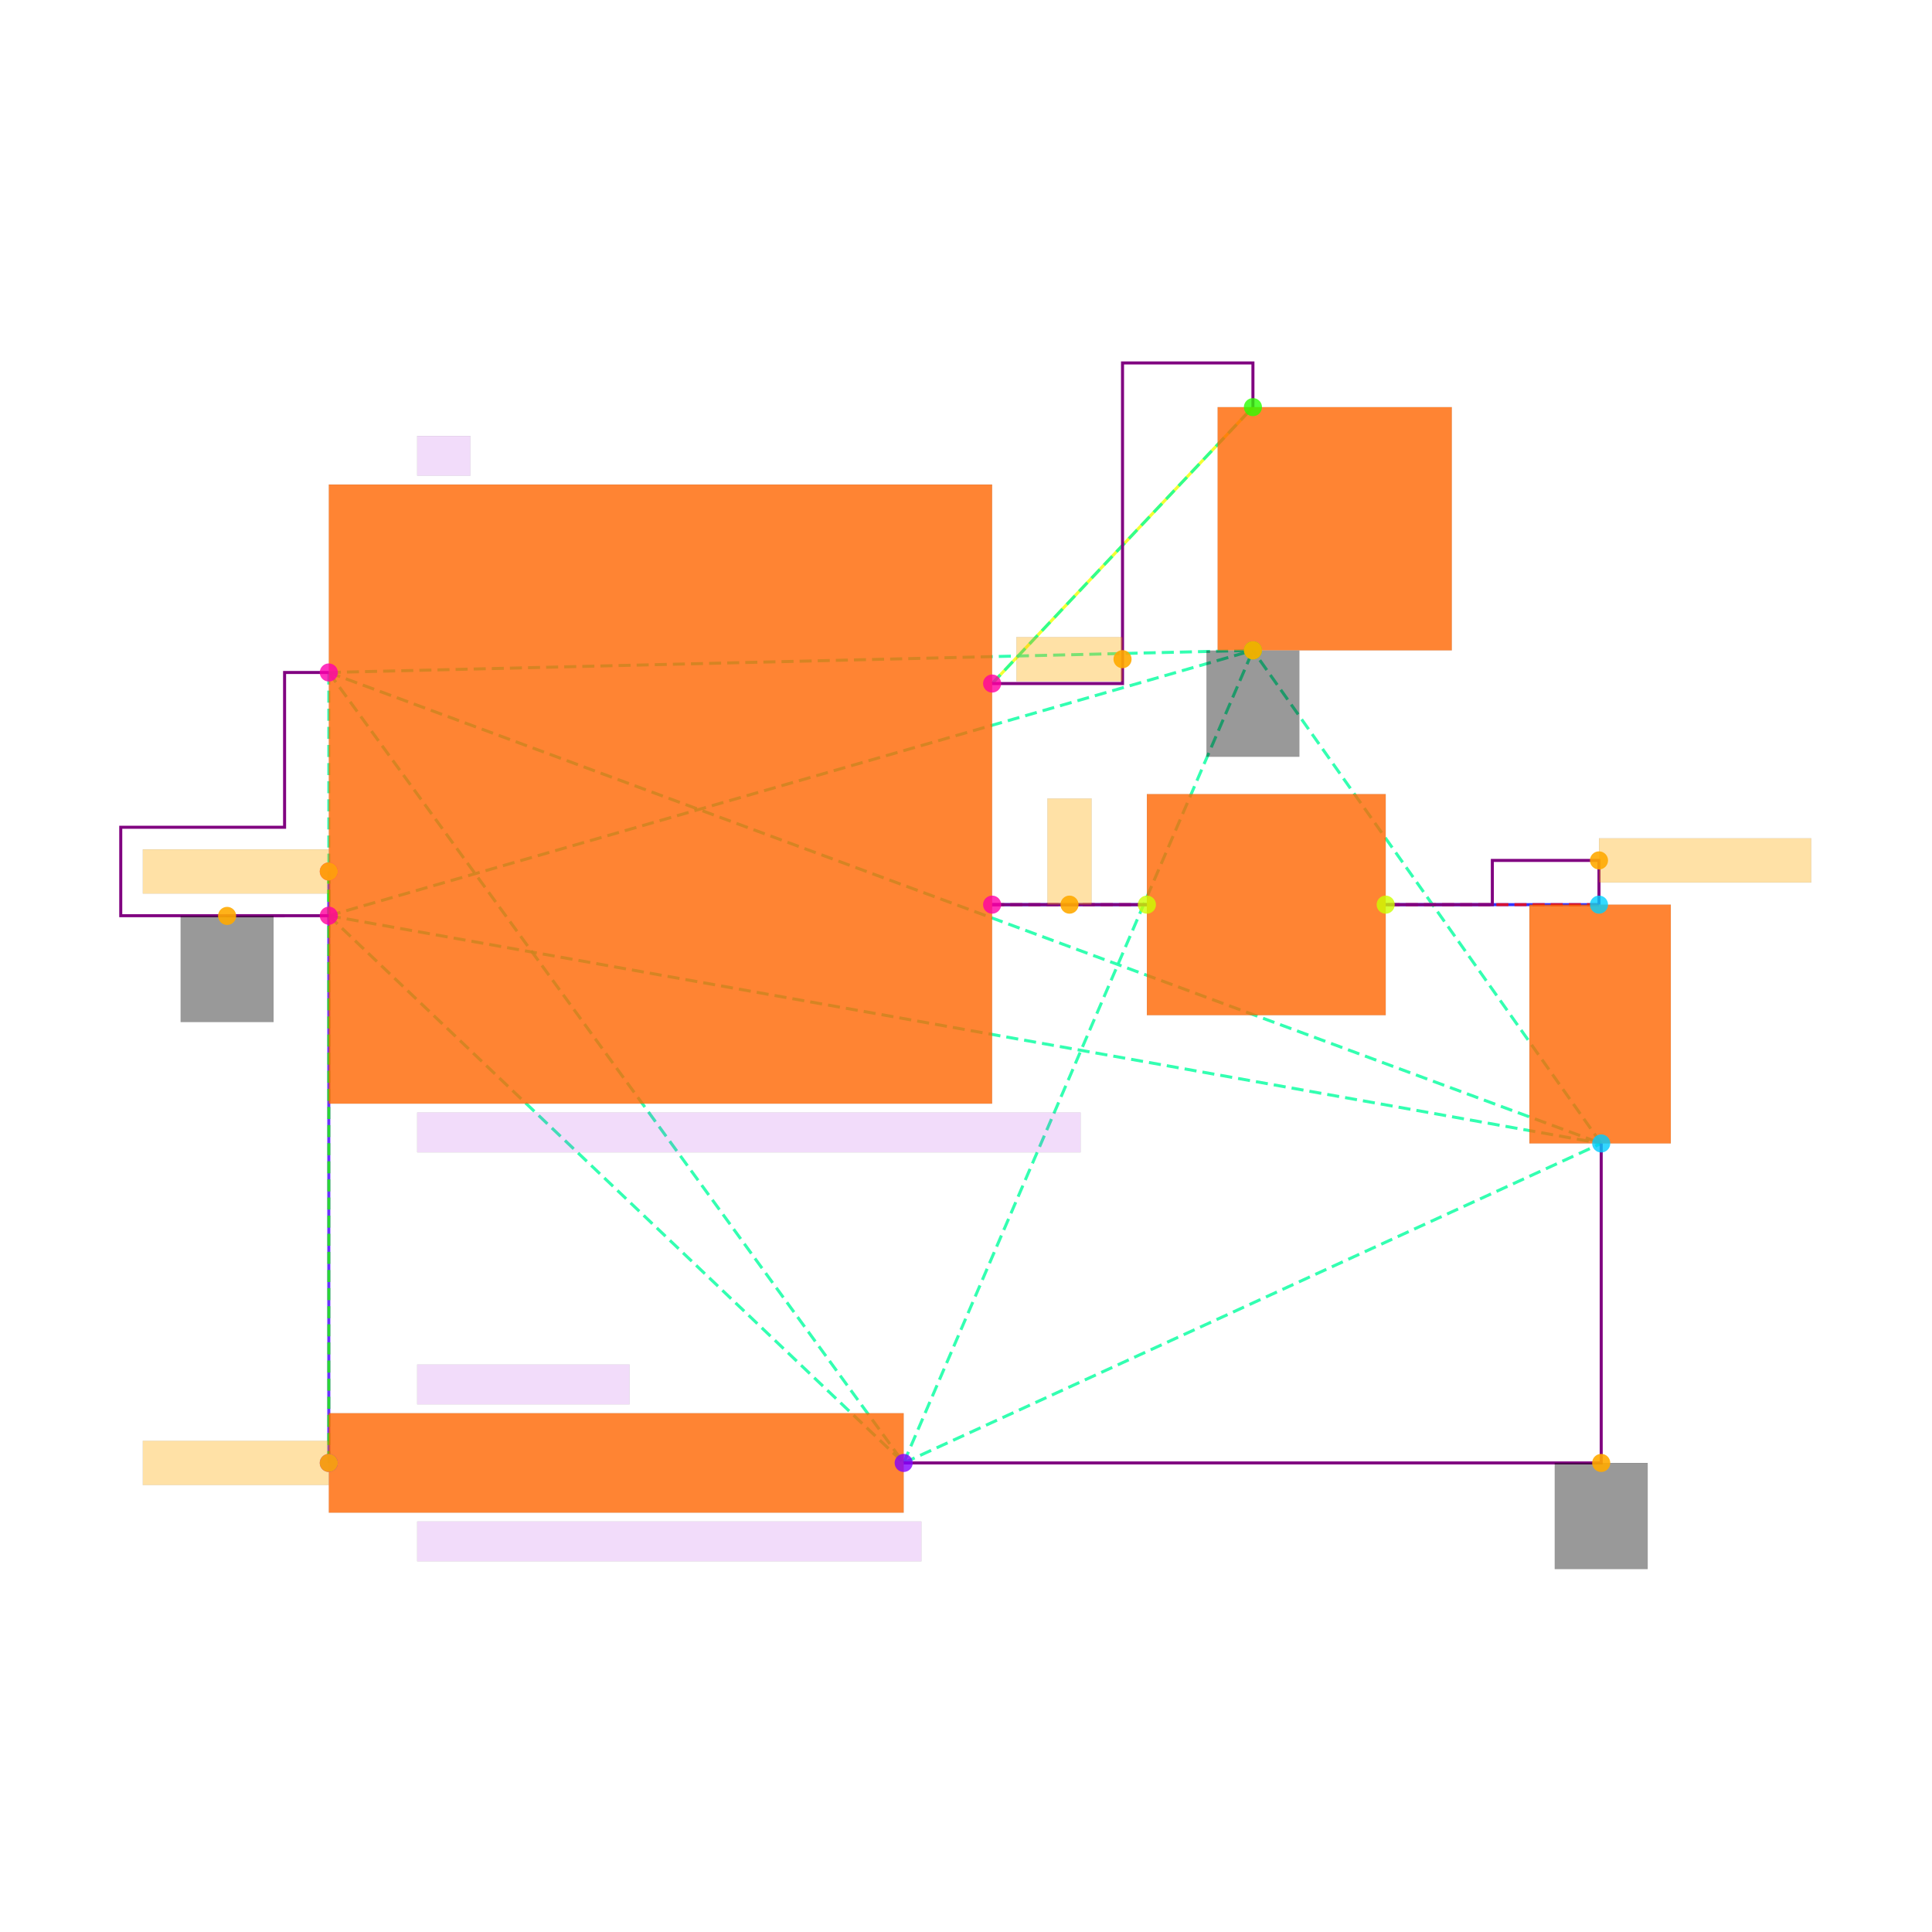
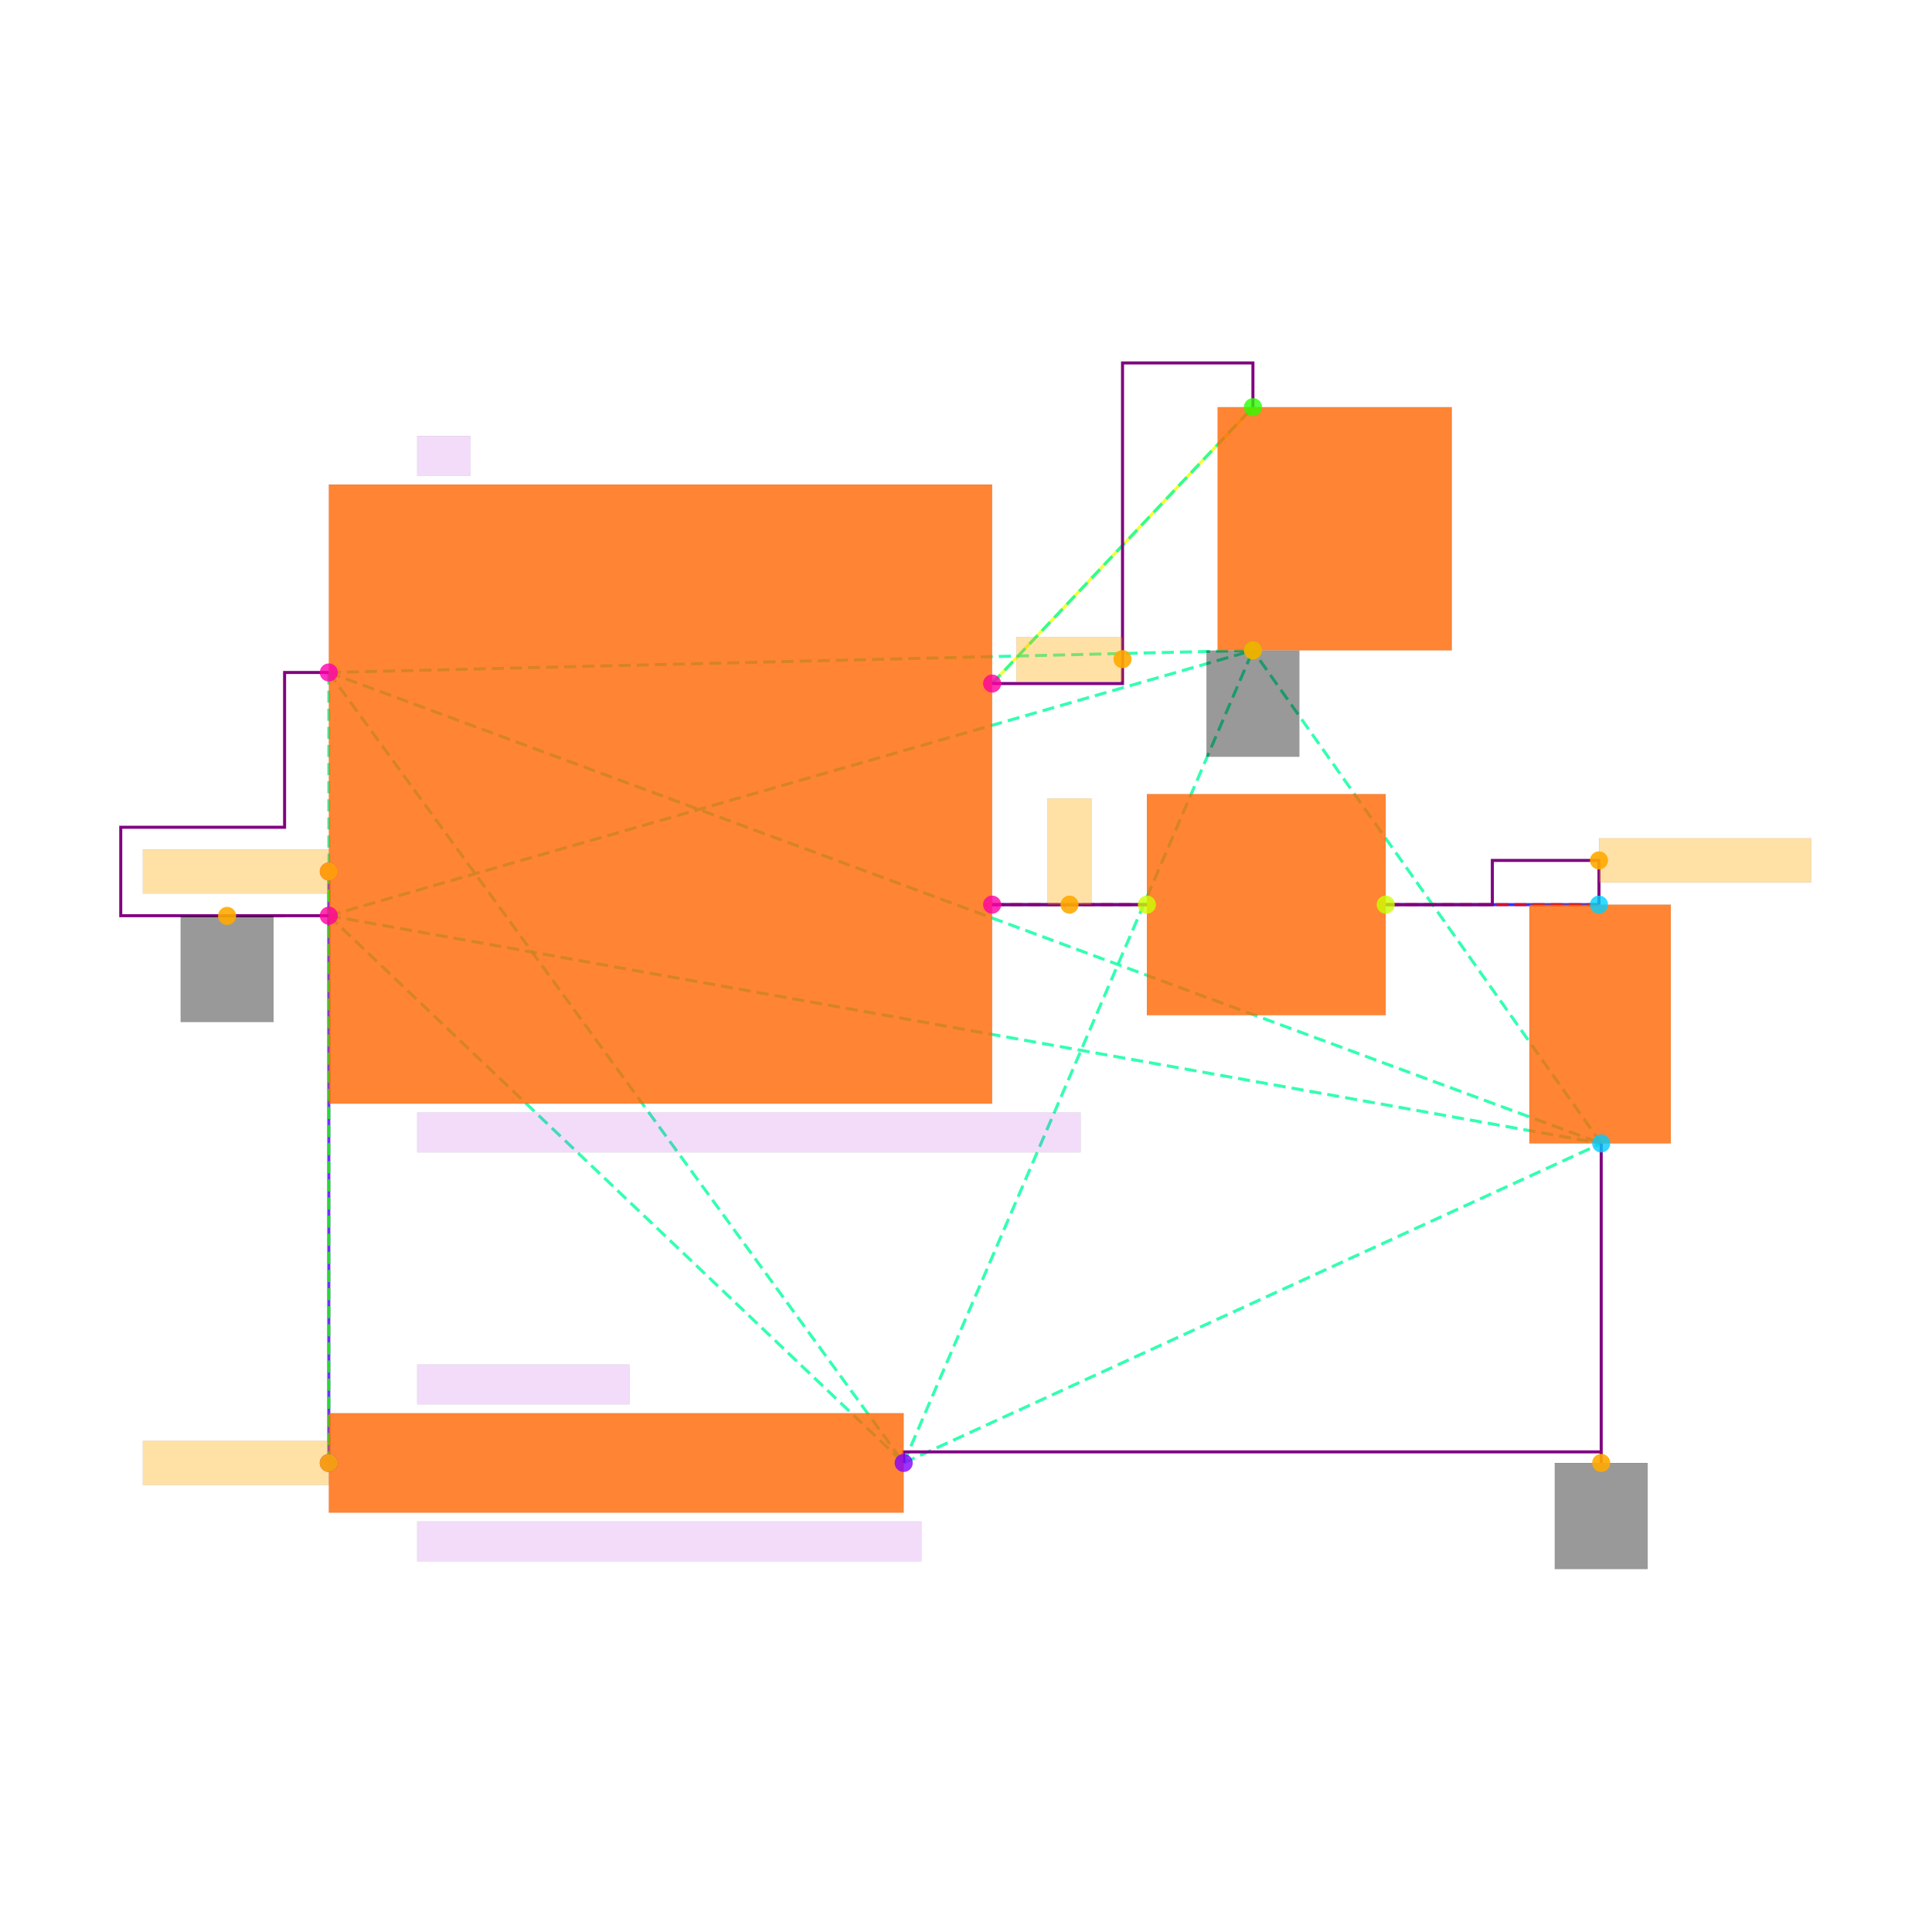
<svg xmlns="http://www.w3.org/2000/svg" width="640" height="640" viewBox="0 0 640 640">
  <rect width="100%" height="100%" fill="white" />
  <g>
    <polyline data-points="3.26,-2 2.5599999999999996,-2" data-type="line" data-label="" points="379.923,299.675 328.653,299.675" fill="none" stroke="hsl(232, 100%, 50%, 0.8)" stroke-width="1px" />
  </g>
  <g>
    <polyline data-points="4.34,-2 5.304727675,-2" data-type="line" data-label="" points="459.026,299.675 529.686,299.675" fill="none" stroke="hsl(240, 100%, 50%, 0.8)" stroke-width="1px" />
  </g>
  <g>
    <polyline data-points="-0.4400000000000013,-1.85 -0.4400000000000006,-4.525" data-type="line" data-label="" points="108.922,288.688 108.922,484.615" fill="none" stroke="hsl(256, 100%, 50%, 0.8)" stroke-width="1px" />
  </g>
  <g>
    <polyline data-points="2.5599999999999996,-1 3.7395915124999988,0.2500000000000002" data-type="line" data-label="" points="328.653,226.431 415.05,134.877" fill="none" stroke="hsl(64, 100%, 50%, 0.8)" stroke-width="1px" />
  </g>
  <g>
    <polyline data-points="-0.4400000000000013,-0.9500000000000001 -0.4400000000000013,-2.05" data-type="line" data-label="" points="108.922,222.769 108.922,303.337" fill="none" stroke="hsl(157, 100%, 50%, 0.8)" stroke-width="1px" stroke-dasharray="4 2" />
  </g>
  <g>
    <polyline data-points="-0.4400000000000013,-0.9500000000000001 2.1599999999999993,-4.525" data-type="line" data-label="" points="108.922,222.769 299.355,484.615" fill="none" stroke="hsl(157, 100%, 50%, 0.8)" stroke-width="1px" stroke-dasharray="4 2" />
  </g>
  <g>
    <polyline data-points="-0.4400000000000013,-0.9500000000000001 5.314727674999999,-3.08" data-type="line" data-label="" points="108.922,222.769 530.419,378.778" fill="none" stroke="hsl(157, 100%, 50%, 0.8)" stroke-width="1px" stroke-dasharray="4 2" />
  </g>
  <g>
    <polyline data-points="-0.4400000000000013,-0.9500000000000001 3.7395915124999988,-0.8499999999999999" data-type="line" data-label="" points="108.922,222.769 415.05,215.445" fill="none" stroke="hsl(157, 100%, 50%, 0.8)" stroke-width="1px" stroke-dasharray="4 2" />
  </g>
  <g>
    <polyline data-points="-0.4400000000000013,-2.05 2.1599999999999993,-4.525" data-type="line" data-label="" points="108.922,303.337 299.355,484.615" fill="none" stroke="hsl(157, 100%, 50%, 0.8)" stroke-width="1px" stroke-dasharray="4 2" />
  </g>
  <g>
    <polyline data-points="-0.4400000000000013,-2.05 5.314727674999999,-3.08" data-type="line" data-label="" points="108.922,303.337 530.419,378.778" fill="none" stroke="hsl(157, 100%, 50%, 0.8)" stroke-width="1px" stroke-dasharray="4 2" />
  </g>
  <g>
    <polyline data-points="-0.4400000000000013,-2.05 3.7395915124999988,-0.8499999999999999" data-type="line" data-label="" points="108.922,303.337 415.05,215.445" fill="none" stroke="hsl(157, 100%, 50%, 0.8)" stroke-width="1px" stroke-dasharray="4 2" />
  </g>
  <g>
    <polyline data-points="2.1599999999999993,-4.525 5.314727674999999,-3.08" data-type="line" data-label="" points="299.355,484.615 530.419,378.778" fill="none" stroke="hsl(157, 100%, 50%, 0.8)" stroke-width="1px" stroke-dasharray="4 2" />
  </g>
  <g>
    <polyline data-points="2.1599999999999993,-4.525 3.7395915124999988,-0.8499999999999999" data-type="line" data-label="" points="299.355,484.615 415.05,215.445" fill="none" stroke="hsl(157, 100%, 50%, 0.8)" stroke-width="1px" stroke-dasharray="4 2" />
  </g>
  <g>
    <polyline data-points="5.314727674999999,-3.08 3.7395915124999988,-0.8499999999999999" data-type="line" data-label="" points="530.419,378.778 415.05,215.445" fill="none" stroke="hsl(157, 100%, 50%, 0.8)" stroke-width="1px" stroke-dasharray="4 2" />
  </g>
  <g>
    <polyline data-points="-0.4400000000000013,-1.85 -0.4400000000000006,-4.525" data-type="line" data-label="" points="108.922,288.688 108.922,484.615" fill="none" stroke="hsl(114, 100%, 50%, 0.8)" stroke-width="1px" stroke-dasharray="4 2" />
  </g>
  <g>
    <polyline data-points="2.5599999999999996,-2 3.26,-2" data-type="line" data-label="" points="328.653,299.675 379.923,299.675" fill="none" stroke="hsl(5, 100%, 50%, 0.8)" stroke-width="1px" stroke-dasharray="4 2" />
  </g>
  <g>
    <polyline data-points="2.5599999999999996,-1 3.7395915124999988,0.2500000000000002" data-type="line" data-label="" points="328.653,226.431 415.05,134.877" fill="none" stroke="hsl(158, 100%, 50%, 0.8)" stroke-width="1px" stroke-dasharray="4 2" />
  </g>
  <g>
    <polyline data-points="5.304727675,-2 4.34,-2" data-type="line" data-label="" points="529.686,299.675 459.026,299.675" fill="none" stroke="hsl(2, 100%, 50%, 0.8)" stroke-width="1px" stroke-dasharray="4 2" />
  </g>
  <g>
    <polyline data-points="3.26,-2 2.5599999999999996,-2" data-type="line" data-label="" points="379.923,299.675 328.653,299.675" fill="none" stroke="purple" stroke-width="1px" />
  </g>
  <g>
    <polyline data-points="4.34,-2 4.822363837499999,-2 4.822363837499999,-1.8 5.304727675,-1.8 5.304727675,-2" data-type="line" data-label="" points="459.026,299.675 494.356,299.675 494.356,285.026 529.686,285.026 529.686,299.675" fill="none" stroke="purple" stroke-width="1px" />
  </g>
  <g>
    <polyline data-points="2.5599999999999996,-1 3.149795756249999,-1 3.149795756249999,0.45000000000000023 3.7395915124999988,0.45000000000000023 3.7395915124999988,0.2500000000000002" data-type="line" data-label="" points="328.653,226.431 371.851,226.431 371.851,120.228 415.05,120.228 415.05,134.877" fill="none" stroke="purple" stroke-width="1px" />
  </g>
  <g>
-     <polyline data-points="2.1599999999999993,-4.525 5.314727674999999,-4.525 5.314727674999999,-3.08" data-type="line" data-label="" points="299.355,484.615 530.419,484.615 530.419,378.778" fill="none" stroke="purple" stroke-width="1px" />
+     <polyline data-points="2.1599999999999993,-4.525 2.1599999999999993,-4.4750000000000005 5.314727674499999,-4.4750000000000005 5.314727674499999,-4.525 5.314727674999999,-4.525 5.314727674999999,-3.08" data-type="line" data-label="" points="299.355,484.615 299.355,480.953 530.419,480.953 530.419,484.615 530.419,484.615 530.419,378.778" fill="none" stroke="purple" stroke-width="1px" />
  </g>
  <g>
    <polyline data-points="-0.4400000000000013,-2.05 -1.3810000000000013,-2.0500000000000003 -1.3810000000000013,-1.65 -0.6400000000000012,-1.65 -0.6400000000000012,-0.9500000000000001 -0.4400000000000013,-0.9500000000000001" data-type="line" data-label="" points="108.922,303.337 40,303.337 40,274.04 94.273,274.04 94.273,222.769 108.922,222.769" fill="none" stroke="purple" stroke-width="1px" />
  </g>
  <g>
    <polyline data-points="-0.6400000000000012,-2.0500000000000003 -0.9000000000000012,-2.0500000000000003 -0.9000000000000012,-2.051" data-type="line" data-label="" points="94.273,303.337 75.23,303.337 75.23,303.41" fill="none" stroke="purple" stroke-width="1px" />
  </g>
  <g>
    <rect data-type="rect" data-label="schematic_component_0" data-x="1.0599999999999992" data-y="-1.5" x="108.922" y="160.512" width="219.731" height="205.082" fill="hsl(24, 100%, 50%, 0.8)" stroke="black" stroke-width="0.014" />
  </g>
  <g>
    <rect data-type="rect" data-label="schematic_component_1" data-x="0.8599999999999994" data-y="-4.525" x="108.922" y="468.135" width="190.433" height="32.96" fill="hsl(24, 100%, 50%, 0.8)" stroke="black" stroke-width="0.014" />
  </g>
  <g>
    <rect data-type="rect" data-label="schematic_component_2" data-x="5.3097276749999995" data-y="-2.54" x="506.634" y="299.675" width="46.836" height="79.103" fill="hsl(24, 100%, 50%, 0.8)" stroke="black" stroke-width="0.014" />
  </g>
  <g>
    <rect data-type="rect" data-label="schematic_component_3" data-x="3.8" data-y="-2" x="379.923" y="263.053" width="79.103" height="73.244" fill="hsl(24, 100%, 50%, 0.8)" stroke="black" stroke-width="0.014" />
  </g>
  <g>
    <rect data-type="rect" data-label="schematic_component_4" data-x="4.109455349999998" data-y="-0.2999999999999998" x="403.351" y="134.877" width="77.578" height="80.568" fill="hsl(24, 100%, 50%, 0.8)" stroke="black" stroke-width="0.014" />
  </g>
  <g>
    <rect data-type="rect" data-label="BQ24075-SYSOFF-BEHAVIORAL" data-x="1.459999999999999" data-y="-3.03" x="138.22" y="368.524" width="219.731" height="13.184" fill="rgba(160, 0, 220, 0.14)" stroke="black" stroke-width="0.014" />
  </g>
  <g>
    <rect data-type="rect" data-label="U1" data-x="0.0799999999999993" data-y="0.029999999999999805" x="138.22" y="144.399" width="17.578" height="13.184" fill="rgba(160, 0, 220, 0.14)" stroke="black" stroke-width="0.014" />
  </g>
  <g>
    <rect data-type="rect" data-label="BQ24075-SYSOFF-STEP" data-x="1.0999999999999994" data-y="-4.880000000000001" x="138.22" y="504.024" width="166.995" height="13.184" fill="rgba(160, 0, 220, 0.14)" stroke="black" stroke-width="0.014" />
  </g>
  <g>
    <rect data-type="rect" data-label="V_SYSOFF" data-x="0.4399999999999994" data-y="-4.17" x="138.22" y="452.021" width="70.314" height="13.184" fill="rgba(160, 0, 220, 0.14)" stroke="black" stroke-width="0.014" />
  </g>
  <g>
    <rect data-type="rect" data-label="netId: GND globalConnNetId: connectivity_net4" data-x="-0.9000000000000012" data-y="-2.2910000000000004" x="59.849" y="303.41" width="30.762" height="35.157" fill="#00000066" stroke="#000000" stroke-width="0.014" />
  </g>
  <g>
    <rect data-type="rect" data-label="netId: GND globalConnNetId: connectivity_net4" data-x="5.314727674999999" data-y="-4.765000000000001" x="515.038" y="484.615" width="30.762" height="35.157" fill="#00000066" stroke="#000000" stroke-width="0.014" />
  </g>
  <g>
    <rect data-type="rect" data-label="netId: GND globalConnNetId: connectivity_net4" data-x="3.7395915124999988" data-y="-1.0909999999999997" x="399.669" y="215.518" width="30.762" height="35.157" fill="#00000066" stroke="#000000" stroke-width="0.014" />
  </g>
  <g>
    <rect data-type="rect" data-label="netId: SYSOFF globalConnNetId: connectivity_net2" data-x="-0.8610000000000012" data-y="-1.85" x="47.324" y="281.364" width="61.525" height="14.649" fill="hsl(40, 100%, 50%, 0.35)" stroke="black" stroke-width="0.014" />
  </g>
  <g>
    <rect data-type="rect" data-label="netId: SYSOFF globalConnNetId: connectivity_net2" data-x="-0.8610000000000005" data-y="-4.525" x="47.324" y="477.29" width="61.525" height="14.649" fill="hsl(40, 100%, 50%, 0.35)" stroke="black" stroke-width="0.014" />
  </g>
  <g>
    <rect data-type="rect" data-label="netId: BAT globalConnNetId: connectivity_net0" data-x="2.9099999999999997" data-y="-1.76" x="346.964" y="264.518" width="14.649" height="35.157" fill="hsl(40, 100%, 50%, 0.35)" stroke="black" stroke-width="0.014" />
  </g>
  <g>
    <rect data-type="rect" data-label="netId: OUT globalConnNetId: connectivity_net3" data-x="2.9097957562499994" data-y="-0.8897957562499996" x="336.695" y="211.035" width="35.157" height="14.649" fill="hsl(40, 100%, 50%, 0.35)" stroke="black" stroke-width="0.014" />
  </g>
  <g>
    <rect data-type="rect" data-label="netId: BAT_SRC globalConnNetId: connectivity_net1" data-x="5.784727674999999" data-y="-1.8" x="529.686" y="277.702" width="70.314" height="14.649" fill="hsl(40, 100%, 50%, 0.35)" stroke="black" stroke-width="0.014" />
  </g>
  <g>
    <circle data-type="point" data-label="U1.1 x-" data-x="-0.4400000000000013" data-y="-0.9500000000000001" cx="108.922" cy="222.769" r="3" fill="hsl(319, 100%, 50%, 0.8)" />
  </g>
  <g>
    <circle data-type="point" data-label="U1.2 x-" data-x="-0.4400000000000013" data-y="-1.85" cx="108.922" cy="288.688" r="3" fill="hsl(320, 100%, 50%, 0.8)" />
  </g>
  <g>
    <circle data-type="point" data-label="U1.3 x+" data-x="2.5599999999999996" data-y="-2" cx="328.653" cy="299.675" r="3" fill="hsl(321, 100%, 50%, 0.8)" />
  </g>
  <g>
    <circle data-type="point" data-label="U1.4 x+" data-x="2.5599999999999996" data-y="-1" cx="328.653" cy="226.431" r="3" fill="hsl(322, 100%, 50%, 0.8)" />
  </g>
  <g>
    <circle data-type="point" data-label="U1.5 x-" data-x="-0.4400000000000013" data-y="-2.05" cx="108.922" cy="303.337" r="3" fill="hsl(323, 100%, 50%, 0.8)" />
  </g>
  <g>
    <circle data-type="point" data-label="V_SYSOFF.1 x-" data-x="-0.4400000000000006" data-y="-4.525" cx="108.922" cy="484.615" r="3" fill="hsl(270, 100%, 50%, 0.8)" />
  </g>
  <g>
    <circle data-type="point" data-label="V_SYSOFF.2 x+" data-x="2.1599999999999993" data-y="-4.525" cx="299.355" cy="484.615" r="3" fill="hsl(271, 100%, 50%, 0.8)" />
  </g>
  <g>
    <circle data-type="point" data-label="V_BAT.1 y+" data-x="5.304727675" data-y="-2" cx="529.686" cy="299.675" r="3" fill="hsl(191, 100%, 50%, 0.8)" />
  </g>
  <g>
    <circle data-type="point" data-label="V_BAT.2 y-" data-x="5.314727674999999" data-y="-3.08" cx="530.419" cy="378.778" r="3" fill="hsl(192, 100%, 50%, 0.8)" />
  </g>
  <g>
    <circle data-type="point" data-label="IBAT_PROBE.1 x-" data-x="3.26" data-y="-2" cx="379.923" cy="299.675" r="3" fill="hsl(72, 100%, 50%, 0.8)" />
  </g>
  <g>
    <circle data-type="point" data-label="IBAT_PROBE.2 x+" data-x="4.34" data-y="-2" cx="459.026" cy="299.675" r="3" fill="hsl(72, 100%, 50%, 0.8)" />
  </g>
  <g>
    <circle data-type="point" data-label="R_LOAD.1 y+" data-x="3.7395915124999988" data-y="0.2500000000000002" cx="415.05" cy="134.877" r="3" fill="hsl(110, 100%, 50%, 0.8)" />
  </g>
  <g>
    <circle data-type="point" data-label="R_LOAD.2 y-" data-x="3.7395915124999988" data-y="-0.8499999999999999" cx="415.05" cy="215.445" r="3" fill="hsl(111, 100%, 50%, 0.8)" />
  </g>
  <g>
    <circle data-type="point" data-label="anchorPoint orientation: y-" data-x="-0.9000000000000012" data-y="-2.051" cx="75.23" cy="303.41" r="3" fill="hsl(40, 100%, 50%, 0.9)" />
  </g>
  <g>
    <circle data-type="point" data-label="anchorPoint orientation: y-" data-x="5.314727674999999" data-y="-4.525" cx="530.419" cy="484.615" r="3" fill="hsl(40, 100%, 50%, 0.9)" />
  </g>
  <g>
    <circle data-type="point" data-label="anchorPoint orientation: y-" data-x="3.7395915124999988" data-y="-0.8499999999999999" cx="415.05" cy="215.445" r="3" fill="hsl(40, 100%, 50%, 0.9)" />
  </g>
  <g>
    <circle data-type="point" data-label="anchorPoint orientation: x-" data-x="-0.4400000000000013" data-y="-1.85" cx="108.922" cy="288.688" r="3" fill="hsl(40, 100%, 50%, 0.9)" />
  </g>
  <g>
    <circle data-type="point" data-label="anchorPoint orientation: x-" data-x="-0.4400000000000006" data-y="-4.525" cx="108.922" cy="484.615" r="3" fill="hsl(40, 100%, 50%, 0.9)" />
  </g>
  <g>
    <circle data-type="point" data-label="anchorPoint orientation: y+" data-x="2.9099999999999997" data-y="-2" cx="354.288" cy="299.675" r="3" fill="hsl(40, 100%, 50%, 0.9)" />
  </g>
  <g>
    <circle data-type="point" data-label="anchorPoint orientation: x-" data-x="3.149795756249999" data-y="-0.8897957562499996" cx="371.851" cy="218.36" r="3" fill="hsl(40, 100%, 50%, 0.9)" />
  </g>
  <g>
    <circle data-type="point" data-label="anchorPoint orientation: x+" data-x="5.304727675" data-y="-1.8" cx="529.686" cy="285.026" r="3" fill="hsl(40, 100%, 50%, 0.9)" />
  </g>
  <g id="crosshair" style="display: none">
    <line id="crosshair-h" y1="0" y2="640" stroke="#666" stroke-width="0.5" />
    <line id="crosshair-v" x1="0" x2="640" stroke="#666" stroke-width="0.5" />
    <text id="coordinates" font-family="monospace" font-size="12" fill="#666" />
  </g>
</svg>
